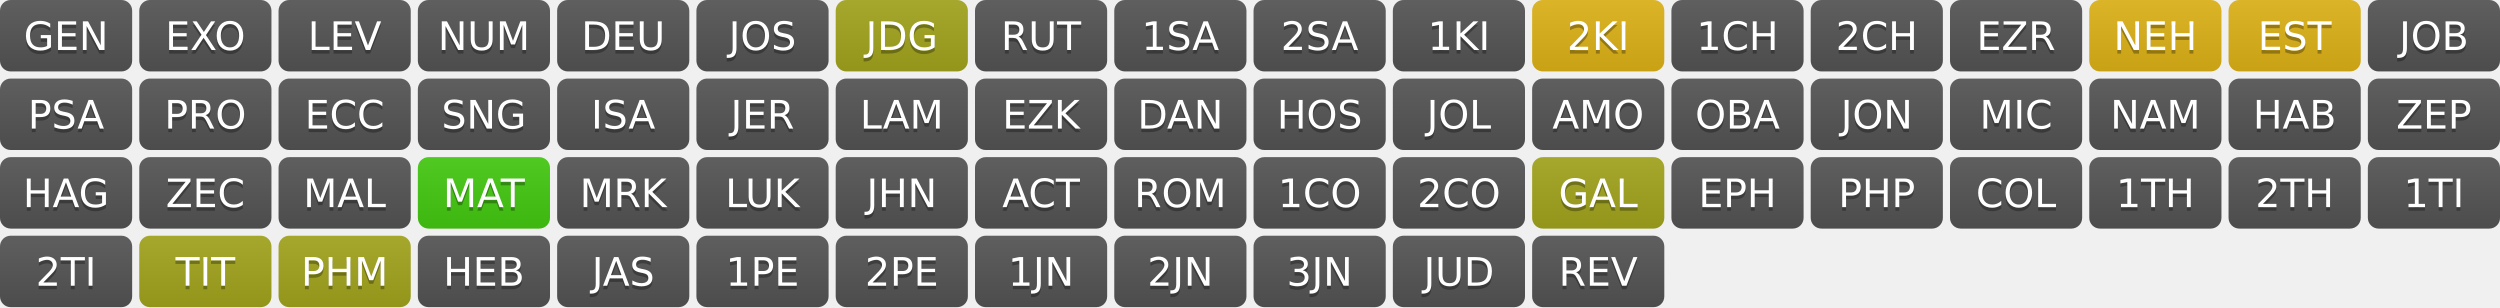
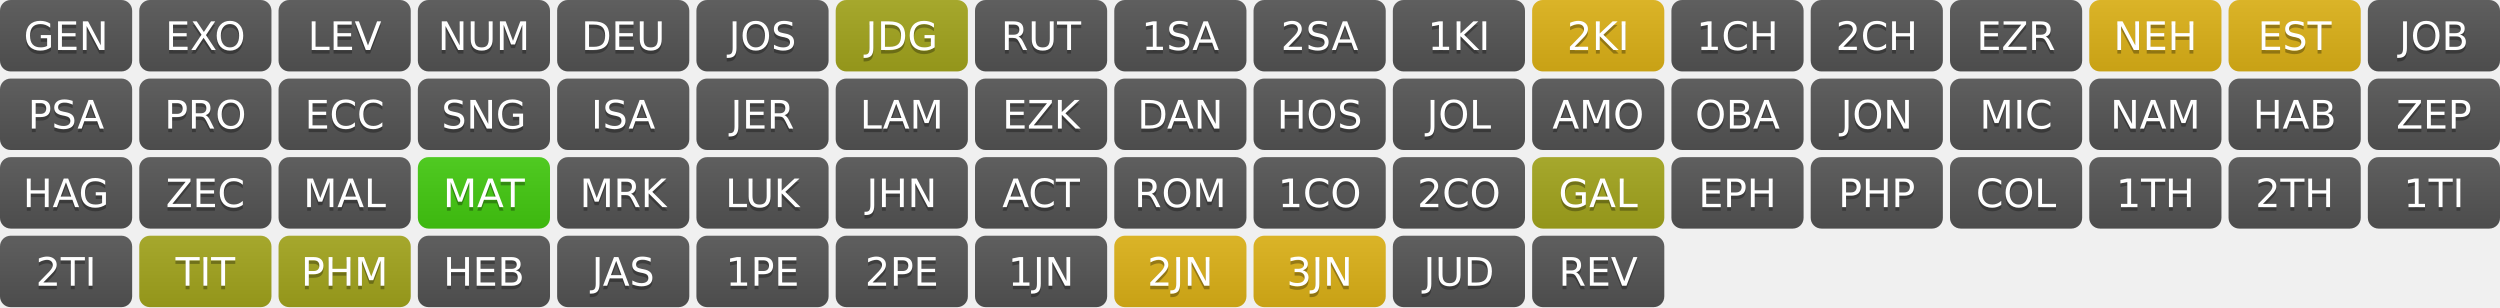
<svg xmlns="http://www.w3.org/2000/svg" width="700" height="86" role="img" aria-label="Progress">
  <linearGradient id="s" x2="0" y2="100%">
    <stop offset="0" stop-color="#bbb" stop-opacity=".1" />
    <stop offset="1" stop-opacity=".1" />
  </linearGradient>
  <clipPath id="r">
    <rect width="37" height="20" rx="3" fill="#fff" />
  </clipPath>
  <g transform="translate(0,0)">
    <g clip-path="url(#r)">
      <rect width="0" height="20" fill="#555" />
      <rect x="0" width="37" height="20" fill="#555" />
      <rect width="37" height="20" fill="url(#s)" />
    </g>
    <g fill="#fff" text-anchor="middle" font-family="Verdana,Geneva,DejaVu Sans,sans-serif" text-rendering="geometricPrecision" font-size="110">
      <text aria-hidden="true" x="185" y="150" fill="#010101" fill-opacity=".3" transform="scale(.1)" textLength="270">GEN</text>
      <text x="185" y="140" transform="scale(.1)" fill="#fff" textLength="270">GEN</text>
    </g>
  </g>
  <g transform="translate(39,0)">
    <g clip-path="url(#r)">
      <rect width="0" height="20" fill="#555" />
      <rect x="0" width="37" height="20" fill="#555" />
      <rect width="37" height="20" fill="url(#s)" />
    </g>
    <g fill="#fff" text-anchor="middle" font-family="Verdana,Geneva,DejaVu Sans,sans-serif" text-rendering="geometricPrecision" font-size="110">
      <text aria-hidden="true" x="185" y="150" fill="#010101" fill-opacity=".3" transform="scale(.1)" textLength="270">EXO</text>
      <text x="185" y="140" transform="scale(.1)" fill="#fff" textLength="270">EXO</text>
    </g>
  </g>
  <g transform="translate(78,0)">
    <g clip-path="url(#r)">
      <rect width="0" height="20" fill="#555" />
      <rect x="0" width="37" height="20" fill="#555" />
      <rect width="37" height="20" fill="url(#s)" />
    </g>
    <g fill="#fff" text-anchor="middle" font-family="Verdana,Geneva,DejaVu Sans,sans-serif" text-rendering="geometricPrecision" font-size="110">
      <text aria-hidden="true" x="185" y="150" fill="#010101" fill-opacity=".3" transform="scale(.1)" textLength="270">LEV</text>
      <text x="185" y="140" transform="scale(.1)" fill="#fff" textLength="270">LEV</text>
    </g>
  </g>
  <g transform="translate(117,0)">
    <g clip-path="url(#r)">
      <rect width="0" height="20" fill="#555" />
      <rect x="0" width="37" height="20" fill="#555" />
      <rect width="37" height="20" fill="url(#s)" />
    </g>
    <g fill="#fff" text-anchor="middle" font-family="Verdana,Geneva,DejaVu Sans,sans-serif" text-rendering="geometricPrecision" font-size="110">
      <text aria-hidden="true" x="185" y="150" fill="#010101" fill-opacity=".3" transform="scale(.1)" textLength="270">NUM</text>
      <text x="185" y="140" transform="scale(.1)" fill="#fff" textLength="270">NUM</text>
    </g>
  </g>
  <g transform="translate(156,0)">
    <g clip-path="url(#r)">
      <rect width="0" height="20" fill="#555" />
      <rect x="0" width="37" height="20" fill="#555" />
      <rect width="37" height="20" fill="url(#s)" />
    </g>
    <g fill="#fff" text-anchor="middle" font-family="Verdana,Geneva,DejaVu Sans,sans-serif" text-rendering="geometricPrecision" font-size="110">
      <text aria-hidden="true" x="185" y="150" fill="#010101" fill-opacity=".3" transform="scale(.1)" textLength="270">DEU</text>
      <text x="185" y="140" transform="scale(.1)" fill="#fff" textLength="270">DEU</text>
    </g>
  </g>
  <g transform="translate(195,0)">
    <g clip-path="url(#r)">
      <rect width="0" height="20" fill="#555" />
      <rect x="0" width="37" height="20" fill="#555" />
      <rect width="37" height="20" fill="url(#s)" />
    </g>
    <g fill="#fff" text-anchor="middle" font-family="Verdana,Geneva,DejaVu Sans,sans-serif" text-rendering="geometricPrecision" font-size="110">
      <text aria-hidden="true" x="185" y="150" fill="#010101" fill-opacity=".3" transform="scale(.1)" textLength="270">JOS</text>
      <text x="185" y="140" transform="scale(.1)" fill="#fff" textLength="270">JOS</text>
    </g>
  </g>
  <g transform="translate(234,0)">
    <g clip-path="url(#r)">
      <rect width="0" height="20" fill="#a4a61d" />
      <rect x="0" width="37" height="20" fill="#a4a61d" />
      <rect width="37" height="20" fill="url(#s)" />
    </g>
    <g fill="#fff" text-anchor="middle" font-family="Verdana,Geneva,DejaVu Sans,sans-serif" text-rendering="geometricPrecision" font-size="110">
      <text aria-hidden="true" x="185" y="150" fill="#010101" fill-opacity=".3" transform="scale(.1)" textLength="270">JDG</text>
      <text x="185" y="140" transform="scale(.1)" fill="#fff" textLength="270">JDG</text>
    </g>
  </g>
  <g transform="translate(273,0)">
    <g clip-path="url(#r)">
      <rect width="0" height="20" fill="#555" />
      <rect x="0" width="37" height="20" fill="#555" />
      <rect width="37" height="20" fill="url(#s)" />
    </g>
    <g fill="#fff" text-anchor="middle" font-family="Verdana,Geneva,DejaVu Sans,sans-serif" text-rendering="geometricPrecision" font-size="110">
      <text aria-hidden="true" x="185" y="150" fill="#010101" fill-opacity=".3" transform="scale(.1)" textLength="270">RUT</text>
      <text x="185" y="140" transform="scale(.1)" fill="#fff" textLength="270">RUT</text>
    </g>
  </g>
  <g transform="translate(312,0)">
    <g clip-path="url(#r)">
      <rect width="0" height="20" fill="#555" />
      <rect x="0" width="37" height="20" fill="#555" />
      <rect width="37" height="20" fill="url(#s)" />
    </g>
    <g fill="#fff" text-anchor="middle" font-family="Verdana,Geneva,DejaVu Sans,sans-serif" text-rendering="geometricPrecision" font-size="110">
      <text aria-hidden="true" x="185" y="150" fill="#010101" fill-opacity=".3" transform="scale(.1)" textLength="270">1SA</text>
      <text x="185" y="140" transform="scale(.1)" fill="#fff" textLength="270">1SA</text>
    </g>
  </g>
  <g transform="translate(351,0)">
    <g clip-path="url(#r)">
      <rect width="0" height="20" fill="#555" />
      <rect x="0" width="37" height="20" fill="#555" />
      <rect width="37" height="20" fill="url(#s)" />
    </g>
    <g fill="#fff" text-anchor="middle" font-family="Verdana,Geneva,DejaVu Sans,sans-serif" text-rendering="geometricPrecision" font-size="110">
      <text aria-hidden="true" x="185" y="150" fill="#010101" fill-opacity=".3" transform="scale(.1)" textLength="270">2SA</text>
      <text x="185" y="140" transform="scale(.1)" fill="#fff" textLength="270">2SA</text>
    </g>
  </g>
  <g transform="translate(390,0)">
    <g clip-path="url(#r)">
      <rect width="0" height="20" fill="#555" />
      <rect x="0" width="37" height="20" fill="#555" />
      <rect width="37" height="20" fill="url(#s)" />
    </g>
    <g fill="#fff" text-anchor="middle" font-family="Verdana,Geneva,DejaVu Sans,sans-serif" text-rendering="geometricPrecision" font-size="110">
      <text aria-hidden="true" x="185" y="150" fill="#010101" fill-opacity=".3" transform="scale(.1)" textLength="270">1KI</text>
      <text x="185" y="140" transform="scale(.1)" fill="#fff" textLength="270">1KI</text>
    </g>
  </g>
  <g transform="translate(429,0)">
    <g clip-path="url(#r)">
      <rect width="0" height="20" fill="#dfb317" />
      <rect x="0" width="37" height="20" fill="#dfb317" />
      <rect width="37" height="20" fill="url(#s)" />
    </g>
    <g fill="#fff" text-anchor="middle" font-family="Verdana,Geneva,DejaVu Sans,sans-serif" text-rendering="geometricPrecision" font-size="110">
      <text aria-hidden="true" x="185" y="150" fill="#010101" fill-opacity=".3" transform="scale(.1)" textLength="270">2KI</text>
      <text x="185" y="140" transform="scale(.1)" fill="#fff" textLength="270">2KI</text>
    </g>
  </g>
  <g transform="translate(468,0)">
    <g clip-path="url(#r)">
      <rect width="0" height="20" fill="#555" />
      <rect x="0" width="37" height="20" fill="#555" />
      <rect width="37" height="20" fill="url(#s)" />
    </g>
    <g fill="#fff" text-anchor="middle" font-family="Verdana,Geneva,DejaVu Sans,sans-serif" text-rendering="geometricPrecision" font-size="110">
      <text aria-hidden="true" x="185" y="150" fill="#010101" fill-opacity=".3" transform="scale(.1)" textLength="270">1CH</text>
      <text x="185" y="140" transform="scale(.1)" fill="#fff" textLength="270">1CH</text>
    </g>
  </g>
  <g transform="translate(507,0)">
    <g clip-path="url(#r)">
      <rect width="0" height="20" fill="#555" />
      <rect x="0" width="37" height="20" fill="#555" />
      <rect width="37" height="20" fill="url(#s)" />
    </g>
    <g fill="#fff" text-anchor="middle" font-family="Verdana,Geneva,DejaVu Sans,sans-serif" text-rendering="geometricPrecision" font-size="110">
      <text aria-hidden="true" x="185" y="150" fill="#010101" fill-opacity=".3" transform="scale(.1)" textLength="270">2CH</text>
      <text x="185" y="140" transform="scale(.1)" fill="#fff" textLength="270">2CH</text>
    </g>
  </g>
  <g transform="translate(546,0)">
    <g clip-path="url(#r)">
      <rect width="0" height="20" fill="#555" />
      <rect x="0" width="37" height="20" fill="#555" />
      <rect width="37" height="20" fill="url(#s)" />
    </g>
    <g fill="#fff" text-anchor="middle" font-family="Verdana,Geneva,DejaVu Sans,sans-serif" text-rendering="geometricPrecision" font-size="110">
      <text aria-hidden="true" x="185" y="150" fill="#010101" fill-opacity=".3" transform="scale(.1)" textLength="270">EZR</text>
      <text x="185" y="140" transform="scale(.1)" fill="#fff" textLength="270">EZR</text>
    </g>
  </g>
  <g transform="translate(585,0)">
    <g clip-path="url(#r)">
      <rect width="0" height="20" fill="#dfb317" />
      <rect x="0" width="37" height="20" fill="#dfb317" />
      <rect width="37" height="20" fill="url(#s)" />
    </g>
    <g fill="#fff" text-anchor="middle" font-family="Verdana,Geneva,DejaVu Sans,sans-serif" text-rendering="geometricPrecision" font-size="110">
      <text aria-hidden="true" x="185" y="150" fill="#010101" fill-opacity=".3" transform="scale(.1)" textLength="270">NEH</text>
      <text x="185" y="140" transform="scale(.1)" fill="#fff" textLength="270">NEH</text>
    </g>
  </g>
  <g transform="translate(624,0)">
    <g clip-path="url(#r)">
      <rect width="0" height="20" fill="#dfb317" />
      <rect x="0" width="37" height="20" fill="#dfb317" />
      <rect width="37" height="20" fill="url(#s)" />
    </g>
    <g fill="#fff" text-anchor="middle" font-family="Verdana,Geneva,DejaVu Sans,sans-serif" text-rendering="geometricPrecision" font-size="110">
      <text aria-hidden="true" x="185" y="150" fill="#010101" fill-opacity=".3" transform="scale(.1)" textLength="270">EST</text>
      <text x="185" y="140" transform="scale(.1)" fill="#fff" textLength="270">EST</text>
    </g>
  </g>
  <g transform="translate(663,0)">
    <g clip-path="url(#r)">
      <rect width="0" height="20" fill="#555" />
      <rect x="0" width="37" height="20" fill="#555" />
      <rect width="37" height="20" fill="url(#s)" />
    </g>
    <g fill="#fff" text-anchor="middle" font-family="Verdana,Geneva,DejaVu Sans,sans-serif" text-rendering="geometricPrecision" font-size="110">
      <text aria-hidden="true" x="185" y="150" fill="#010101" fill-opacity=".3" transform="scale(.1)" textLength="270">JOB</text>
      <text x="185" y="140" transform="scale(.1)" fill="#fff" textLength="270">JOB</text>
    </g>
  </g>
  <g transform="translate(0,22)">
    <g clip-path="url(#r)">
      <rect width="0" height="20" fill="#555" />
      <rect x="0" width="37" height="20" fill="#555" />
      <rect width="37" height="20" fill="url(#s)" />
    </g>
    <g fill="#fff" text-anchor="middle" font-family="Verdana,Geneva,DejaVu Sans,sans-serif" text-rendering="geometricPrecision" font-size="110">
      <text aria-hidden="true" x="185" y="150" fill="#010101" fill-opacity=".3" transform="scale(.1)" textLength="270">PSA</text>
      <text x="185" y="140" transform="scale(.1)" fill="#fff" textLength="270">PSA</text>
    </g>
  </g>
  <g transform="translate(39,22)">
    <g clip-path="url(#r)">
      <rect width="0" height="20" fill="#555" />
      <rect x="0" width="37" height="20" fill="#555" />
      <rect width="37" height="20" fill="url(#s)" />
    </g>
    <g fill="#fff" text-anchor="middle" font-family="Verdana,Geneva,DejaVu Sans,sans-serif" text-rendering="geometricPrecision" font-size="110">
      <text aria-hidden="true" x="185" y="150" fill="#010101" fill-opacity=".3" transform="scale(.1)" textLength="270">PRO</text>
      <text x="185" y="140" transform="scale(.1)" fill="#fff" textLength="270">PRO</text>
    </g>
  </g>
  <g transform="translate(78,22)">
    <g clip-path="url(#r)">
      <rect width="0" height="20" fill="#555" />
      <rect x="0" width="37" height="20" fill="#555" />
      <rect width="37" height="20" fill="url(#s)" />
    </g>
    <g fill="#fff" text-anchor="middle" font-family="Verdana,Geneva,DejaVu Sans,sans-serif" text-rendering="geometricPrecision" font-size="110">
      <text aria-hidden="true" x="185" y="150" fill="#010101" fill-opacity=".3" transform="scale(.1)" textLength="270">ECC</text>
      <text x="185" y="140" transform="scale(.1)" fill="#fff" textLength="270">ECC</text>
    </g>
  </g>
  <g transform="translate(117,22)">
    <g clip-path="url(#r)">
      <rect width="0" height="20" fill="#555" />
      <rect x="0" width="37" height="20" fill="#555" />
      <rect width="37" height="20" fill="url(#s)" />
    </g>
    <g fill="#fff" text-anchor="middle" font-family="Verdana,Geneva,DejaVu Sans,sans-serif" text-rendering="geometricPrecision" font-size="110">
      <text aria-hidden="true" x="185" y="150" fill="#010101" fill-opacity=".3" transform="scale(.1)" textLength="270">SNG</text>
      <text x="185" y="140" transform="scale(.1)" fill="#fff" textLength="270">SNG</text>
    </g>
  </g>
  <g transform="translate(156,22)">
    <g clip-path="url(#r)">
      <rect width="0" height="20" fill="#555" />
      <rect x="0" width="37" height="20" fill="#555" />
      <rect width="37" height="20" fill="url(#s)" />
    </g>
    <g fill="#fff" text-anchor="middle" font-family="Verdana,Geneva,DejaVu Sans,sans-serif" text-rendering="geometricPrecision" font-size="110">
      <text aria-hidden="true" x="185" y="150" fill="#010101" fill-opacity=".3" transform="scale(.1)" textLength="270">ISA</text>
      <text x="185" y="140" transform="scale(.1)" fill="#fff" textLength="270">ISA</text>
    </g>
  </g>
  <g transform="translate(195,22)">
    <g clip-path="url(#r)">
      <rect width="0" height="20" fill="#555" />
      <rect x="0" width="37" height="20" fill="#555" />
      <rect width="37" height="20" fill="url(#s)" />
    </g>
    <g fill="#fff" text-anchor="middle" font-family="Verdana,Geneva,DejaVu Sans,sans-serif" text-rendering="geometricPrecision" font-size="110">
      <text aria-hidden="true" x="185" y="150" fill="#010101" fill-opacity=".3" transform="scale(.1)" textLength="270">JER</text>
      <text x="185" y="140" transform="scale(.1)" fill="#fff" textLength="270">JER</text>
    </g>
  </g>
  <g transform="translate(234,22)">
    <g clip-path="url(#r)">
      <rect width="0" height="20" fill="#555" />
      <rect x="0" width="37" height="20" fill="#555" />
      <rect width="37" height="20" fill="url(#s)" />
    </g>
    <g fill="#fff" text-anchor="middle" font-family="Verdana,Geneva,DejaVu Sans,sans-serif" text-rendering="geometricPrecision" font-size="110">
      <text aria-hidden="true" x="185" y="150" fill="#010101" fill-opacity=".3" transform="scale(.1)" textLength="270">LAM</text>
      <text x="185" y="140" transform="scale(.1)" fill="#fff" textLength="270">LAM</text>
    </g>
  </g>
  <g transform="translate(273,22)">
    <g clip-path="url(#r)">
      <rect width="0" height="20" fill="#555" />
      <rect x="0" width="37" height="20" fill="#555" />
      <rect width="37" height="20" fill="url(#s)" />
    </g>
    <g fill="#fff" text-anchor="middle" font-family="Verdana,Geneva,DejaVu Sans,sans-serif" text-rendering="geometricPrecision" font-size="110">
      <text aria-hidden="true" x="185" y="150" fill="#010101" fill-opacity=".3" transform="scale(.1)" textLength="270">EZK</text>
      <text x="185" y="140" transform="scale(.1)" fill="#fff" textLength="270">EZK</text>
    </g>
  </g>
  <g transform="translate(312,22)">
    <g clip-path="url(#r)">
      <rect width="0" height="20" fill="#555" />
      <rect x="0" width="37" height="20" fill="#555" />
      <rect width="37" height="20" fill="url(#s)" />
    </g>
    <g fill="#fff" text-anchor="middle" font-family="Verdana,Geneva,DejaVu Sans,sans-serif" text-rendering="geometricPrecision" font-size="110">
      <text aria-hidden="true" x="185" y="150" fill="#010101" fill-opacity=".3" transform="scale(.1)" textLength="270">DAN</text>
      <text x="185" y="140" transform="scale(.1)" fill="#fff" textLength="270">DAN</text>
    </g>
  </g>
  <g transform="translate(351,22)">
    <g clip-path="url(#r)">
      <rect width="0" height="20" fill="#555" />
      <rect x="0" width="37" height="20" fill="#555" />
      <rect width="37" height="20" fill="url(#s)" />
    </g>
    <g fill="#fff" text-anchor="middle" font-family="Verdana,Geneva,DejaVu Sans,sans-serif" text-rendering="geometricPrecision" font-size="110">
      <text aria-hidden="true" x="185" y="150" fill="#010101" fill-opacity=".3" transform="scale(.1)" textLength="270">HOS</text>
      <text x="185" y="140" transform="scale(.1)" fill="#fff" textLength="270">HOS</text>
    </g>
  </g>
  <g transform="translate(390,22)">
    <g clip-path="url(#r)">
      <rect width="0" height="20" fill="#555" />
      <rect x="0" width="37" height="20" fill="#555" />
      <rect width="37" height="20" fill="url(#s)" />
    </g>
    <g fill="#fff" text-anchor="middle" font-family="Verdana,Geneva,DejaVu Sans,sans-serif" text-rendering="geometricPrecision" font-size="110">
      <text aria-hidden="true" x="185" y="150" fill="#010101" fill-opacity=".3" transform="scale(.1)" textLength="270">JOL</text>
      <text x="185" y="140" transform="scale(.1)" fill="#fff" textLength="270">JOL</text>
    </g>
  </g>
  <g transform="translate(429,22)">
    <g clip-path="url(#r)">
      <rect width="0" height="20" fill="#555" />
      <rect x="0" width="37" height="20" fill="#555" />
      <rect width="37" height="20" fill="url(#s)" />
    </g>
    <g fill="#fff" text-anchor="middle" font-family="Verdana,Geneva,DejaVu Sans,sans-serif" text-rendering="geometricPrecision" font-size="110">
      <text aria-hidden="true" x="185" y="150" fill="#010101" fill-opacity=".3" transform="scale(.1)" textLength="270">AMO</text>
      <text x="185" y="140" transform="scale(.1)" fill="#fff" textLength="270">AMO</text>
    </g>
  </g>
  <g transform="translate(468,22)">
    <g clip-path="url(#r)">
      <rect width="0" height="20" fill="#555" />
      <rect x="0" width="37" height="20" fill="#555" />
      <rect width="37" height="20" fill="url(#s)" />
    </g>
    <g fill="#fff" text-anchor="middle" font-family="Verdana,Geneva,DejaVu Sans,sans-serif" text-rendering="geometricPrecision" font-size="110">
      <text aria-hidden="true" x="185" y="150" fill="#010101" fill-opacity=".3" transform="scale(.1)" textLength="270">OBA</text>
      <text x="185" y="140" transform="scale(.1)" fill="#fff" textLength="270">OBA</text>
    </g>
  </g>
  <g transform="translate(507,22)">
    <g clip-path="url(#r)">
      <rect width="0" height="20" fill="#555" />
      <rect x="0" width="37" height="20" fill="#555" />
      <rect width="37" height="20" fill="url(#s)" />
    </g>
    <g fill="#fff" text-anchor="middle" font-family="Verdana,Geneva,DejaVu Sans,sans-serif" text-rendering="geometricPrecision" font-size="110">
      <text aria-hidden="true" x="185" y="150" fill="#010101" fill-opacity=".3" transform="scale(.1)" textLength="270">JON</text>
      <text x="185" y="140" transform="scale(.1)" fill="#fff" textLength="270">JON</text>
    </g>
  </g>
  <g transform="translate(546,22)">
    <g clip-path="url(#r)">
      <rect width="0" height="20" fill="#555" />
      <rect x="0" width="37" height="20" fill="#555" />
      <rect width="37" height="20" fill="url(#s)" />
    </g>
    <g fill="#fff" text-anchor="middle" font-family="Verdana,Geneva,DejaVu Sans,sans-serif" text-rendering="geometricPrecision" font-size="110">
      <text aria-hidden="true" x="185" y="150" fill="#010101" fill-opacity=".3" transform="scale(.1)" textLength="270">MIC</text>
      <text x="185" y="140" transform="scale(.1)" fill="#fff" textLength="270">MIC</text>
    </g>
  </g>
  <g transform="translate(585,22)">
    <g clip-path="url(#r)">
      <rect width="0" height="20" fill="#555" />
      <rect x="0" width="37" height="20" fill="#555" />
      <rect width="37" height="20" fill="url(#s)" />
    </g>
    <g fill="#fff" text-anchor="middle" font-family="Verdana,Geneva,DejaVu Sans,sans-serif" text-rendering="geometricPrecision" font-size="110">
      <text aria-hidden="true" x="185" y="150" fill="#010101" fill-opacity=".3" transform="scale(.1)" textLength="270">NAM</text>
      <text x="185" y="140" transform="scale(.1)" fill="#fff" textLength="270">NAM</text>
    </g>
  </g>
  <g transform="translate(624,22)">
    <g clip-path="url(#r)">
      <rect width="0" height="20" fill="#555" />
      <rect x="0" width="37" height="20" fill="#555" />
      <rect width="37" height="20" fill="url(#s)" />
    </g>
    <g fill="#fff" text-anchor="middle" font-family="Verdana,Geneva,DejaVu Sans,sans-serif" text-rendering="geometricPrecision" font-size="110">
      <text aria-hidden="true" x="185" y="150" fill="#010101" fill-opacity=".3" transform="scale(.1)" textLength="270">HAB</text>
      <text x="185" y="140" transform="scale(.1)" fill="#fff" textLength="270">HAB</text>
    </g>
  </g>
  <g transform="translate(663,22)">
    <g clip-path="url(#r)">
      <rect width="0" height="20" fill="#555" />
      <rect x="0" width="37" height="20" fill="#555" />
      <rect width="37" height="20" fill="url(#s)" />
    </g>
    <g fill="#fff" text-anchor="middle" font-family="Verdana,Geneva,DejaVu Sans,sans-serif" text-rendering="geometricPrecision" font-size="110">
      <text aria-hidden="true" x="185" y="150" fill="#010101" fill-opacity=".3" transform="scale(.1)" textLength="270">ZEP</text>
      <text x="185" y="140" transform="scale(.1)" fill="#fff" textLength="270">ZEP</text>
    </g>
  </g>
  <g transform="translate(0,44)">
    <g clip-path="url(#r)">
      <rect width="0" height="20" fill="#555" />
      <rect x="0" width="37" height="20" fill="#555" />
      <rect width="37" height="20" fill="url(#s)" />
    </g>
    <g fill="#fff" text-anchor="middle" font-family="Verdana,Geneva,DejaVu Sans,sans-serif" text-rendering="geometricPrecision" font-size="110">
      <text aria-hidden="true" x="185" y="150" fill="#010101" fill-opacity=".3" transform="scale(.1)" textLength="270">HAG</text>
      <text x="185" y="140" transform="scale(.1)" fill="#fff" textLength="270">HAG</text>
    </g>
  </g>
  <g transform="translate(39,44)">
    <g clip-path="url(#r)">
      <rect width="0" height="20" fill="#555" />
      <rect x="0" width="37" height="20" fill="#555" />
      <rect width="37" height="20" fill="url(#s)" />
    </g>
    <g fill="#fff" text-anchor="middle" font-family="Verdana,Geneva,DejaVu Sans,sans-serif" text-rendering="geometricPrecision" font-size="110">
      <text aria-hidden="true" x="185" y="150" fill="#010101" fill-opacity=".3" transform="scale(.1)" textLength="270">ZEC</text>
      <text x="185" y="140" transform="scale(.1)" fill="#fff" textLength="270">ZEC</text>
    </g>
  </g>
  <g transform="translate(78,44)">
    <g clip-path="url(#r)">
      <rect width="0" height="20" fill="#555" />
      <rect x="0" width="37" height="20" fill="#555" />
      <rect width="37" height="20" fill="url(#s)" />
    </g>
    <g fill="#fff" text-anchor="middle" font-family="Verdana,Geneva,DejaVu Sans,sans-serif" text-rendering="geometricPrecision" font-size="110">
      <text aria-hidden="true" x="185" y="150" fill="#010101" fill-opacity=".3" transform="scale(.1)" textLength="270">MAL</text>
      <text x="185" y="140" transform="scale(.1)" fill="#fff" textLength="270">MAL</text>
    </g>
  </g>
  <g transform="translate(117,44)">
    <g clip-path="url(#r)">
      <rect width="0" height="20" fill="#4c1" />
      <rect x="0" width="37" height="20" fill="#4c1" />
      <rect width="37" height="20" fill="url(#s)" />
    </g>
    <g fill="#fff" text-anchor="middle" font-family="Verdana,Geneva,DejaVu Sans,sans-serif" text-rendering="geometricPrecision" font-size="110">
      <text aria-hidden="true" x="185" y="150" fill="#010101" fill-opacity=".3" transform="scale(.1)" textLength="270">MAT</text>
      <text x="185" y="140" transform="scale(.1)" fill="#fff" textLength="270">MAT</text>
    </g>
  </g>
  <g transform="translate(156,44)">
    <g clip-path="url(#r)">
      <rect width="0" height="20" fill="#555" />
      <rect x="0" width="37" height="20" fill="#555" />
      <rect width="37" height="20" fill="url(#s)" />
    </g>
    <g fill="#fff" text-anchor="middle" font-family="Verdana,Geneva,DejaVu Sans,sans-serif" text-rendering="geometricPrecision" font-size="110">
      <text aria-hidden="true" x="185" y="150" fill="#010101" fill-opacity=".3" transform="scale(.1)" textLength="270">MRK</text>
      <text x="185" y="140" transform="scale(.1)" fill="#fff" textLength="270">MRK</text>
    </g>
  </g>
  <g transform="translate(195,44)">
    <g clip-path="url(#r)">
      <rect width="0" height="20" fill="#555" />
      <rect x="0" width="37" height="20" fill="#555" />
      <rect width="37" height="20" fill="url(#s)" />
    </g>
    <g fill="#fff" text-anchor="middle" font-family="Verdana,Geneva,DejaVu Sans,sans-serif" text-rendering="geometricPrecision" font-size="110">
      <text aria-hidden="true" x="185" y="150" fill="#010101" fill-opacity=".3" transform="scale(.1)" textLength="270">LUK</text>
      <text x="185" y="140" transform="scale(.1)" fill="#fff" textLength="270">LUK</text>
    </g>
  </g>
  <g transform="translate(234,44)">
    <g clip-path="url(#r)">
      <rect width="0" height="20" fill="#555" />
      <rect x="0" width="37" height="20" fill="#555" />
      <rect width="37" height="20" fill="url(#s)" />
    </g>
    <g fill="#fff" text-anchor="middle" font-family="Verdana,Geneva,DejaVu Sans,sans-serif" text-rendering="geometricPrecision" font-size="110">
      <text aria-hidden="true" x="185" y="150" fill="#010101" fill-opacity=".3" transform="scale(.1)" textLength="270">JHN</text>
      <text x="185" y="140" transform="scale(.1)" fill="#fff" textLength="270">JHN</text>
    </g>
  </g>
  <g transform="translate(273,44)">
    <g clip-path="url(#r)">
      <rect width="0" height="20" fill="#555" />
      <rect x="0" width="37" height="20" fill="#555" />
      <rect width="37" height="20" fill="url(#s)" />
    </g>
    <g fill="#fff" text-anchor="middle" font-family="Verdana,Geneva,DejaVu Sans,sans-serif" text-rendering="geometricPrecision" font-size="110">
      <text aria-hidden="true" x="185" y="150" fill="#010101" fill-opacity=".3" transform="scale(.1)" textLength="270">ACT</text>
      <text x="185" y="140" transform="scale(.1)" fill="#fff" textLength="270">ACT</text>
    </g>
  </g>
  <g transform="translate(312,44)">
    <g clip-path="url(#r)">
      <rect width="0" height="20" fill="#555" />
      <rect x="0" width="37" height="20" fill="#555" />
      <rect width="37" height="20" fill="url(#s)" />
    </g>
    <g fill="#fff" text-anchor="middle" font-family="Verdana,Geneva,DejaVu Sans,sans-serif" text-rendering="geometricPrecision" font-size="110">
      <text aria-hidden="true" x="185" y="150" fill="#010101" fill-opacity=".3" transform="scale(.1)" textLength="270">ROM</text>
      <text x="185" y="140" transform="scale(.1)" fill="#fff" textLength="270">ROM</text>
    </g>
  </g>
  <g transform="translate(351,44)">
    <g clip-path="url(#r)">
      <rect width="0" height="20" fill="#555" />
      <rect x="0" width="37" height="20" fill="#555" />
      <rect width="37" height="20" fill="url(#s)" />
    </g>
    <g fill="#fff" text-anchor="middle" font-family="Verdana,Geneva,DejaVu Sans,sans-serif" text-rendering="geometricPrecision" font-size="110">
      <text aria-hidden="true" x="185" y="150" fill="#010101" fill-opacity=".3" transform="scale(.1)" textLength="270">1CO</text>
      <text x="185" y="140" transform="scale(.1)" fill="#fff" textLength="270">1CO</text>
    </g>
  </g>
  <g transform="translate(390,44)">
    <g clip-path="url(#r)">
      <rect width="0" height="20" fill="#555" />
      <rect x="0" width="37" height="20" fill="#555" />
      <rect width="37" height="20" fill="url(#s)" />
    </g>
    <g fill="#fff" text-anchor="middle" font-family="Verdana,Geneva,DejaVu Sans,sans-serif" text-rendering="geometricPrecision" font-size="110">
      <text aria-hidden="true" x="185" y="150" fill="#010101" fill-opacity=".3" transform="scale(.1)" textLength="270">2CO</text>
      <text x="185" y="140" transform="scale(.1)" fill="#fff" textLength="270">2CO</text>
    </g>
  </g>
  <g transform="translate(429,44)">
    <g clip-path="url(#r)">
      <rect width="0" height="20" fill="#a4a61d" />
      <rect x="0" width="37" height="20" fill="#a4a61d" />
      <rect width="37" height="20" fill="url(#s)" />
    </g>
    <g fill="#fff" text-anchor="middle" font-family="Verdana,Geneva,DejaVu Sans,sans-serif" text-rendering="geometricPrecision" font-size="110">
      <text aria-hidden="true" x="185" y="150" fill="#010101" fill-opacity=".3" transform="scale(.1)" textLength="270">GAL</text>
      <text x="185" y="140" transform="scale(.1)" fill="#fff" textLength="270">GAL</text>
    </g>
  </g>
  <g transform="translate(468,44)">
    <g clip-path="url(#r)">
      <rect width="0" height="20" fill="#555" />
      <rect x="0" width="37" height="20" fill="#555" />
      <rect width="37" height="20" fill="url(#s)" />
    </g>
    <g fill="#fff" text-anchor="middle" font-family="Verdana,Geneva,DejaVu Sans,sans-serif" text-rendering="geometricPrecision" font-size="110">
      <text aria-hidden="true" x="185" y="150" fill="#010101" fill-opacity=".3" transform="scale(.1)" textLength="270">EPH</text>
      <text x="185" y="140" transform="scale(.1)" fill="#fff" textLength="270">EPH</text>
    </g>
  </g>
  <g transform="translate(507,44)">
    <g clip-path="url(#r)">
      <rect width="0" height="20" fill="#555" />
      <rect x="0" width="37" height="20" fill="#555" />
      <rect width="37" height="20" fill="url(#s)" />
    </g>
    <g fill="#fff" text-anchor="middle" font-family="Verdana,Geneva,DejaVu Sans,sans-serif" text-rendering="geometricPrecision" font-size="110">
      <text aria-hidden="true" x="185" y="150" fill="#010101" fill-opacity=".3" transform="scale(.1)" textLength="270">PHP</text>
      <text x="185" y="140" transform="scale(.1)" fill="#fff" textLength="270">PHP</text>
    </g>
  </g>
  <g transform="translate(546,44)">
    <g clip-path="url(#r)">
      <rect width="0" height="20" fill="#555" />
      <rect x="0" width="37" height="20" fill="#555" />
      <rect width="37" height="20" fill="url(#s)" />
    </g>
    <g fill="#fff" text-anchor="middle" font-family="Verdana,Geneva,DejaVu Sans,sans-serif" text-rendering="geometricPrecision" font-size="110">
      <text aria-hidden="true" x="185" y="150" fill="#010101" fill-opacity=".3" transform="scale(.1)" textLength="270">COL</text>
      <text x="185" y="140" transform="scale(.1)" fill="#fff" textLength="270">COL</text>
    </g>
  </g>
  <g transform="translate(585,44)">
    <g clip-path="url(#r)">
      <rect width="0" height="20" fill="#555" />
      <rect x="0" width="37" height="20" fill="#555" />
      <rect width="37" height="20" fill="url(#s)" />
    </g>
    <g fill="#fff" text-anchor="middle" font-family="Verdana,Geneva,DejaVu Sans,sans-serif" text-rendering="geometricPrecision" font-size="110">
      <text aria-hidden="true" x="185" y="150" fill="#010101" fill-opacity=".3" transform="scale(.1)" textLength="270">1TH</text>
      <text x="185" y="140" transform="scale(.1)" fill="#fff" textLength="270">1TH</text>
    </g>
  </g>
  <g transform="translate(624,44)">
    <g clip-path="url(#r)">
      <rect width="0" height="20" fill="#555" />
      <rect x="0" width="37" height="20" fill="#555" />
      <rect width="37" height="20" fill="url(#s)" />
    </g>
    <g fill="#fff" text-anchor="middle" font-family="Verdana,Geneva,DejaVu Sans,sans-serif" text-rendering="geometricPrecision" font-size="110">
      <text aria-hidden="true" x="185" y="150" fill="#010101" fill-opacity=".3" transform="scale(.1)" textLength="270">2TH</text>
      <text x="185" y="140" transform="scale(.1)" fill="#fff" textLength="270">2TH</text>
    </g>
  </g>
  <g transform="translate(663,44)">
    <g clip-path="url(#r)">
      <rect width="0" height="20" fill="#555" />
      <rect x="0" width="37" height="20" fill="#555" />
      <rect width="37" height="20" fill="url(#s)" />
    </g>
    <g fill="#fff" text-anchor="middle" font-family="Verdana,Geneva,DejaVu Sans,sans-serif" text-rendering="geometricPrecision" font-size="110">
      <text aria-hidden="true" x="185" y="150" fill="#010101" fill-opacity=".3" transform="scale(.1)" textLength="270">1TI</text>
      <text x="185" y="140" transform="scale(.1)" fill="#fff" textLength="270">1TI</text>
    </g>
  </g>
  <g transform="translate(0,66)">
    <g clip-path="url(#r)">
      <rect width="0" height="20" fill="#555" />
      <rect x="0" width="37" height="20" fill="#555" />
      <rect width="37" height="20" fill="url(#s)" />
    </g>
    <g fill="#fff" text-anchor="middle" font-family="Verdana,Geneva,DejaVu Sans,sans-serif" text-rendering="geometricPrecision" font-size="110">
      <text aria-hidden="true" x="185" y="150" fill="#010101" fill-opacity=".3" transform="scale(.1)" textLength="270">2TI</text>
      <text x="185" y="140" transform="scale(.1)" fill="#fff" textLength="270">2TI</text>
    </g>
  </g>
  <g transform="translate(39,66)">
    <g clip-path="url(#r)">
      <rect width="0" height="20" fill="#a4a61d" />
      <rect x="0" width="37" height="20" fill="#a4a61d" />
      <rect width="37" height="20" fill="url(#s)" />
    </g>
    <g fill="#fff" text-anchor="middle" font-family="Verdana,Geneva,DejaVu Sans,sans-serif" text-rendering="geometricPrecision" font-size="110">
      <text aria-hidden="true" x="185" y="150" fill="#010101" fill-opacity=".3" transform="scale(.1)" textLength="270">TIT</text>
      <text x="185" y="140" transform="scale(.1)" fill="#fff" textLength="270">TIT</text>
    </g>
  </g>
  <g transform="translate(78,66)">
    <g clip-path="url(#r)">
      <rect width="0" height="20" fill="#a4a61d" />
      <rect x="0" width="37" height="20" fill="#a4a61d" />
      <rect width="37" height="20" fill="url(#s)" />
    </g>
    <g fill="#fff" text-anchor="middle" font-family="Verdana,Geneva,DejaVu Sans,sans-serif" text-rendering="geometricPrecision" font-size="110">
      <text aria-hidden="true" x="185" y="150" fill="#010101" fill-opacity=".3" transform="scale(.1)" textLength="270">PHM</text>
      <text x="185" y="140" transform="scale(.1)" fill="#fff" textLength="270">PHM</text>
    </g>
  </g>
  <g transform="translate(117,66)">
    <g clip-path="url(#r)">
      <rect width="0" height="20" fill="#555" />
      <rect x="0" width="37" height="20" fill="#555" />
      <rect width="37" height="20" fill="url(#s)" />
    </g>
    <g fill="#fff" text-anchor="middle" font-family="Verdana,Geneva,DejaVu Sans,sans-serif" text-rendering="geometricPrecision" font-size="110">
      <text aria-hidden="true" x="185" y="150" fill="#010101" fill-opacity=".3" transform="scale(.1)" textLength="270">HEB</text>
      <text x="185" y="140" transform="scale(.1)" fill="#fff" textLength="270">HEB</text>
    </g>
  </g>
  <g transform="translate(156,66)">
    <g clip-path="url(#r)">
      <rect width="0" height="20" fill="#555" />
      <rect x="0" width="37" height="20" fill="#555" />
      <rect width="37" height="20" fill="url(#s)" />
    </g>
    <g fill="#fff" text-anchor="middle" font-family="Verdana,Geneva,DejaVu Sans,sans-serif" text-rendering="geometricPrecision" font-size="110">
      <text aria-hidden="true" x="185" y="150" fill="#010101" fill-opacity=".3" transform="scale(.1)" textLength="270">JAS</text>
      <text x="185" y="140" transform="scale(.1)" fill="#fff" textLength="270">JAS</text>
    </g>
  </g>
  <g transform="translate(195,66)">
    <g clip-path="url(#r)">
      <rect width="0" height="20" fill="#555" />
      <rect x="0" width="37" height="20" fill="#555" />
      <rect width="37" height="20" fill="url(#s)" />
    </g>
    <g fill="#fff" text-anchor="middle" font-family="Verdana,Geneva,DejaVu Sans,sans-serif" text-rendering="geometricPrecision" font-size="110">
      <text aria-hidden="true" x="185" y="150" fill="#010101" fill-opacity=".3" transform="scale(.1)" textLength="270">1PE</text>
      <text x="185" y="140" transform="scale(.1)" fill="#fff" textLength="270">1PE</text>
    </g>
  </g>
  <g transform="translate(234,66)">
    <g clip-path="url(#r)">
      <rect width="0" height="20" fill="#555" />
      <rect x="0" width="37" height="20" fill="#555" />
      <rect width="37" height="20" fill="url(#s)" />
    </g>
    <g fill="#fff" text-anchor="middle" font-family="Verdana,Geneva,DejaVu Sans,sans-serif" text-rendering="geometricPrecision" font-size="110">
      <text aria-hidden="true" x="185" y="150" fill="#010101" fill-opacity=".3" transform="scale(.1)" textLength="270">2PE</text>
      <text x="185" y="140" transform="scale(.1)" fill="#fff" textLength="270">2PE</text>
    </g>
  </g>
  <g transform="translate(273,66)">
    <g clip-path="url(#r)">
      <rect width="0" height="20" fill="#555" />
      <rect x="0" width="37" height="20" fill="#555" />
      <rect width="37" height="20" fill="url(#s)" />
    </g>
    <g fill="#fff" text-anchor="middle" font-family="Verdana,Geneva,DejaVu Sans,sans-serif" text-rendering="geometricPrecision" font-size="110">
      <text aria-hidden="true" x="185" y="150" fill="#010101" fill-opacity=".3" transform="scale(.1)" textLength="270">1JN</text>
      <text x="185" y="140" transform="scale(.1)" fill="#fff" textLength="270">1JN</text>
    </g>
  </g>
  <g transform="translate(312,66)">
    <g clip-path="url(#r)">
-       <rect width="0" height="20" fill="#555" />
-       <rect x="0" width="37" height="20" fill="#555" />
+       <rect width="0" height="20" fill="#dfb317" />
+       <rect x="0" width="37" height="20" fill="#dfb317" />
      <rect width="37" height="20" fill="url(#s)" />
    </g>
    <g fill="#fff" text-anchor="middle" font-family="Verdana,Geneva,DejaVu Sans,sans-serif" text-rendering="geometricPrecision" font-size="110">
      <text aria-hidden="true" x="185" y="150" fill="#010101" fill-opacity=".3" transform="scale(.1)" textLength="270">2JN</text>
      <text x="185" y="140" transform="scale(.1)" fill="#fff" textLength="270">2JN</text>
    </g>
  </g>
  <g transform="translate(351,66)">
    <g clip-path="url(#r)">
-       <rect width="0" height="20" fill="#555" />
-       <rect x="0" width="37" height="20" fill="#555" />
+       <rect width="0" height="20" fill="#dfb317" />
+       <rect x="0" width="37" height="20" fill="#dfb317" />
      <rect width="37" height="20" fill="url(#s)" />
    </g>
    <g fill="#fff" text-anchor="middle" font-family="Verdana,Geneva,DejaVu Sans,sans-serif" text-rendering="geometricPrecision" font-size="110">
      <text aria-hidden="true" x="185" y="150" fill="#010101" fill-opacity=".3" transform="scale(.1)" textLength="270">3JN</text>
      <text x="185" y="140" transform="scale(.1)" fill="#fff" textLength="270">3JN</text>
    </g>
  </g>
  <g transform="translate(390,66)">
    <g clip-path="url(#r)">
      <rect width="0" height="20" fill="#555" />
      <rect x="0" width="37" height="20" fill="#555" />
      <rect width="37" height="20" fill="url(#s)" />
    </g>
    <g fill="#fff" text-anchor="middle" font-family="Verdana,Geneva,DejaVu Sans,sans-serif" text-rendering="geometricPrecision" font-size="110">
      <text aria-hidden="true" x="185" y="150" fill="#010101" fill-opacity=".3" transform="scale(.1)" textLength="270">JUD</text>
      <text x="185" y="140" transform="scale(.1)" fill="#fff" textLength="270">JUD</text>
    </g>
  </g>
  <g transform="translate(429,66)">
    <g clip-path="url(#r)">
      <rect width="0" height="20" fill="#555" />
      <rect x="0" width="37" height="20" fill="#555" />
      <rect width="37" height="20" fill="url(#s)" />
    </g>
    <g fill="#fff" text-anchor="middle" font-family="Verdana,Geneva,DejaVu Sans,sans-serif" text-rendering="geometricPrecision" font-size="110">
      <text aria-hidden="true" x="185" y="150" fill="#010101" fill-opacity=".3" transform="scale(.1)" textLength="270">REV</text>
      <text x="185" y="140" transform="scale(.1)" fill="#fff" textLength="270">REV</text>
    </g>
  </g>
</svg>
